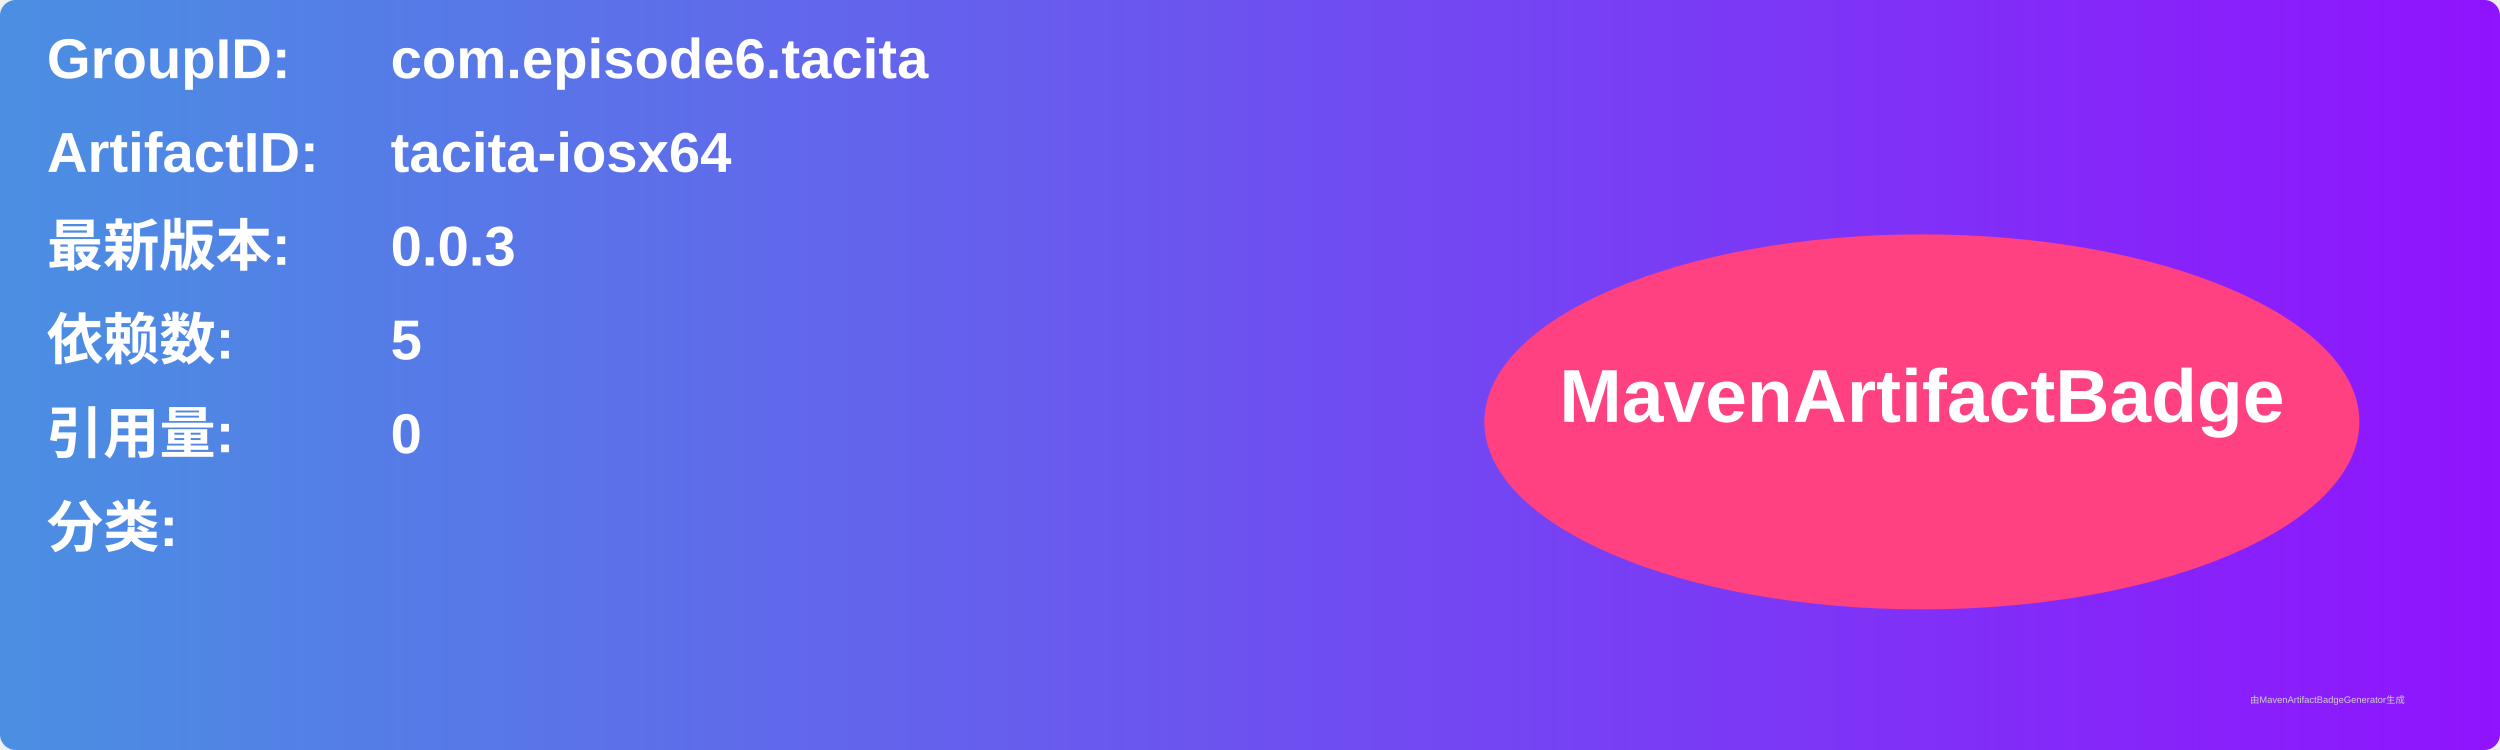
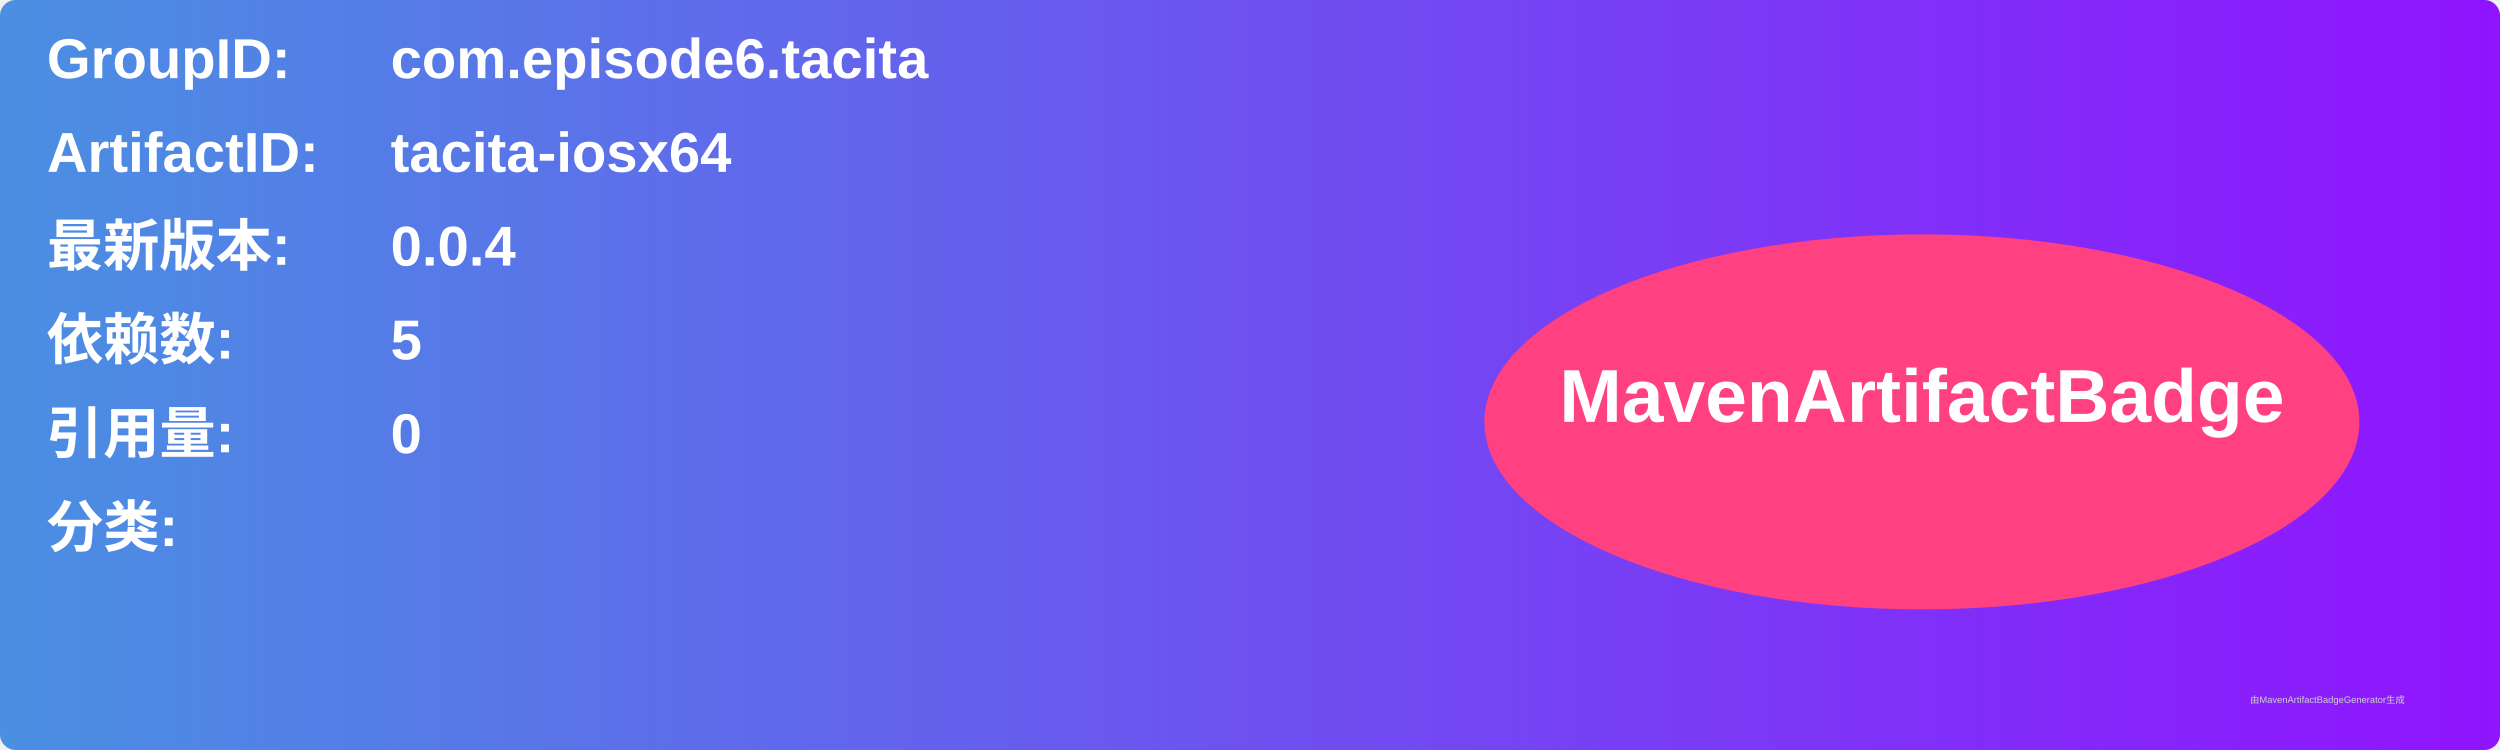
<svg xmlns="http://www.w3.org/2000/svg" width="800" height="240" viewBox="0 0 800 240">
  <linearGradient id="grad" x1="0%" y1="0%" x2="100%" y2="0%">
    <stop offset="0%" stop-color="#4a90e2" />
    <stop offset="100%" stop-color="#9013fe" />
  </linearGradient>
  <rect width="100%" height="100%" rx="5" ry="5" fill="url(#grad)" />
  <g transform="translate(15, 15)">
    <text x="0" y="10" font-family="Arial" font-size="18" fill="white" font-weight="bold" width="260">GroupID:</text>
    <text x="110" y="10" font-family="Arial" font-size="18" fill="white" font-weight="bold" width="460">com.episode6.tacita</text>
    <text x="0" y="40" font-family="Arial" font-size="18" fill="white" font-weight="bold" width="260">ArtifactID:</text>
    <text x="110" y="40" font-family="Arial" font-size="18" fill="white" font-weight="bold" width="460">tacita-iosx64</text>
    <text x="0" y="70" font-family="Arial" font-size="18" fill="white" font-weight="bold">最新版本:</text>
    <text x="110" y="70" font-family="Arial" font-size="18" fill="white" font-weight="bold">
-       <tspan font-weight="bold">0.0.3</tspan>
+       <tspan font-weight="bold">0.0.4</tspan>
    </text>
    <text x="0" y="100" font-family="Arial" font-size="18" fill="white" font-weight="bold">依赖数: </text>
    <text x="110" y="100" font-family="Arial" font-size="18" fill="white">
      <tspan font-weight="bold">5</tspan>
    </text>
    <text x="0" y="130" font-family="Arial" font-size="18" fill="white" font-weight="bold">引用量: </text>
    <text x="110" y="130" font-family="Arial" font-size="18" fill="white">
      <tspan font-weight="bold">0</tspan>
    </text>
    <text x="0" y="160" font-family="Arial" font-size="18" fill="white" font-weight="bold">分类:</text>
    <text x="10" y="190" font-family="Arial" font-size="10" fill="white">
      <tspan font-weight="bold" />
    </text>
    <ellipse cx="600" cy="120" rx="140" ry="60" fill="#ff4081" />
    <text x="600" y="120" text-anchor="middle" font-family="Arial" font-size="24" fill="white" font-weight="bold">MavenArtifactBadge</text>
  </g>
  <text x="720" y="225" font-family="Arial" font-size="3" fill="#d0d0d0">由MavenArtifactBadgeGenerator生成</text>
</svg>
